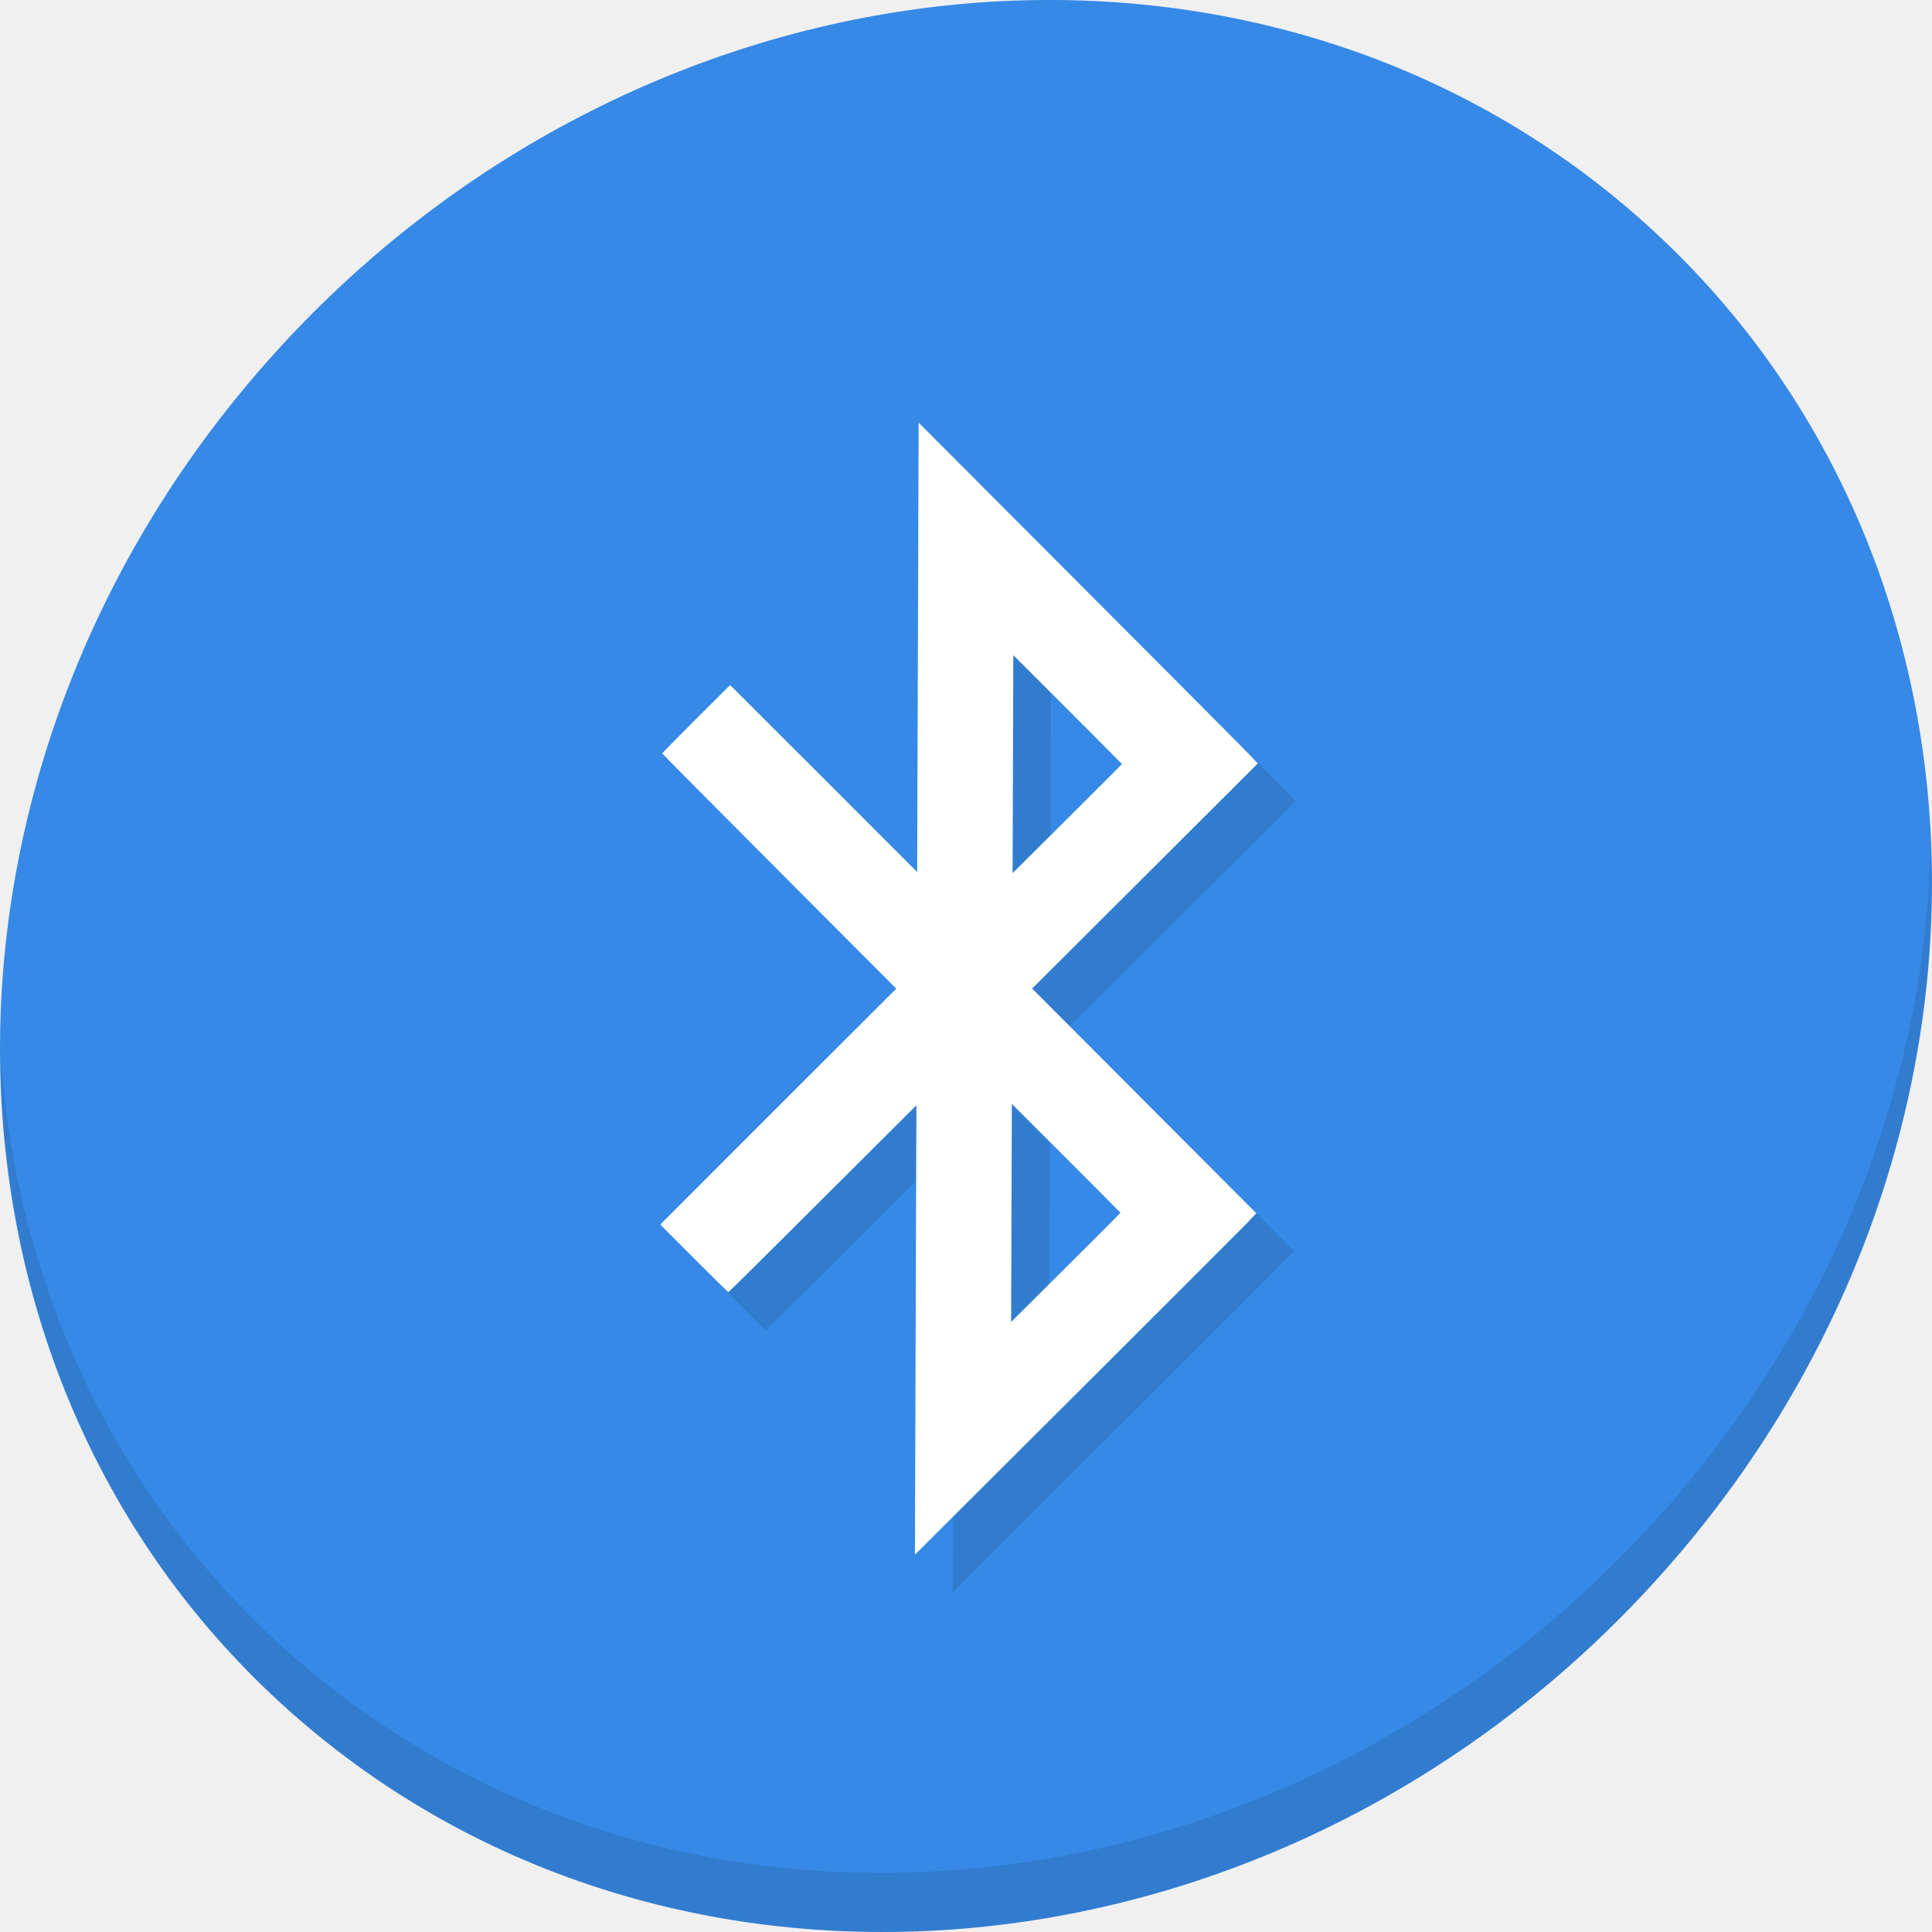
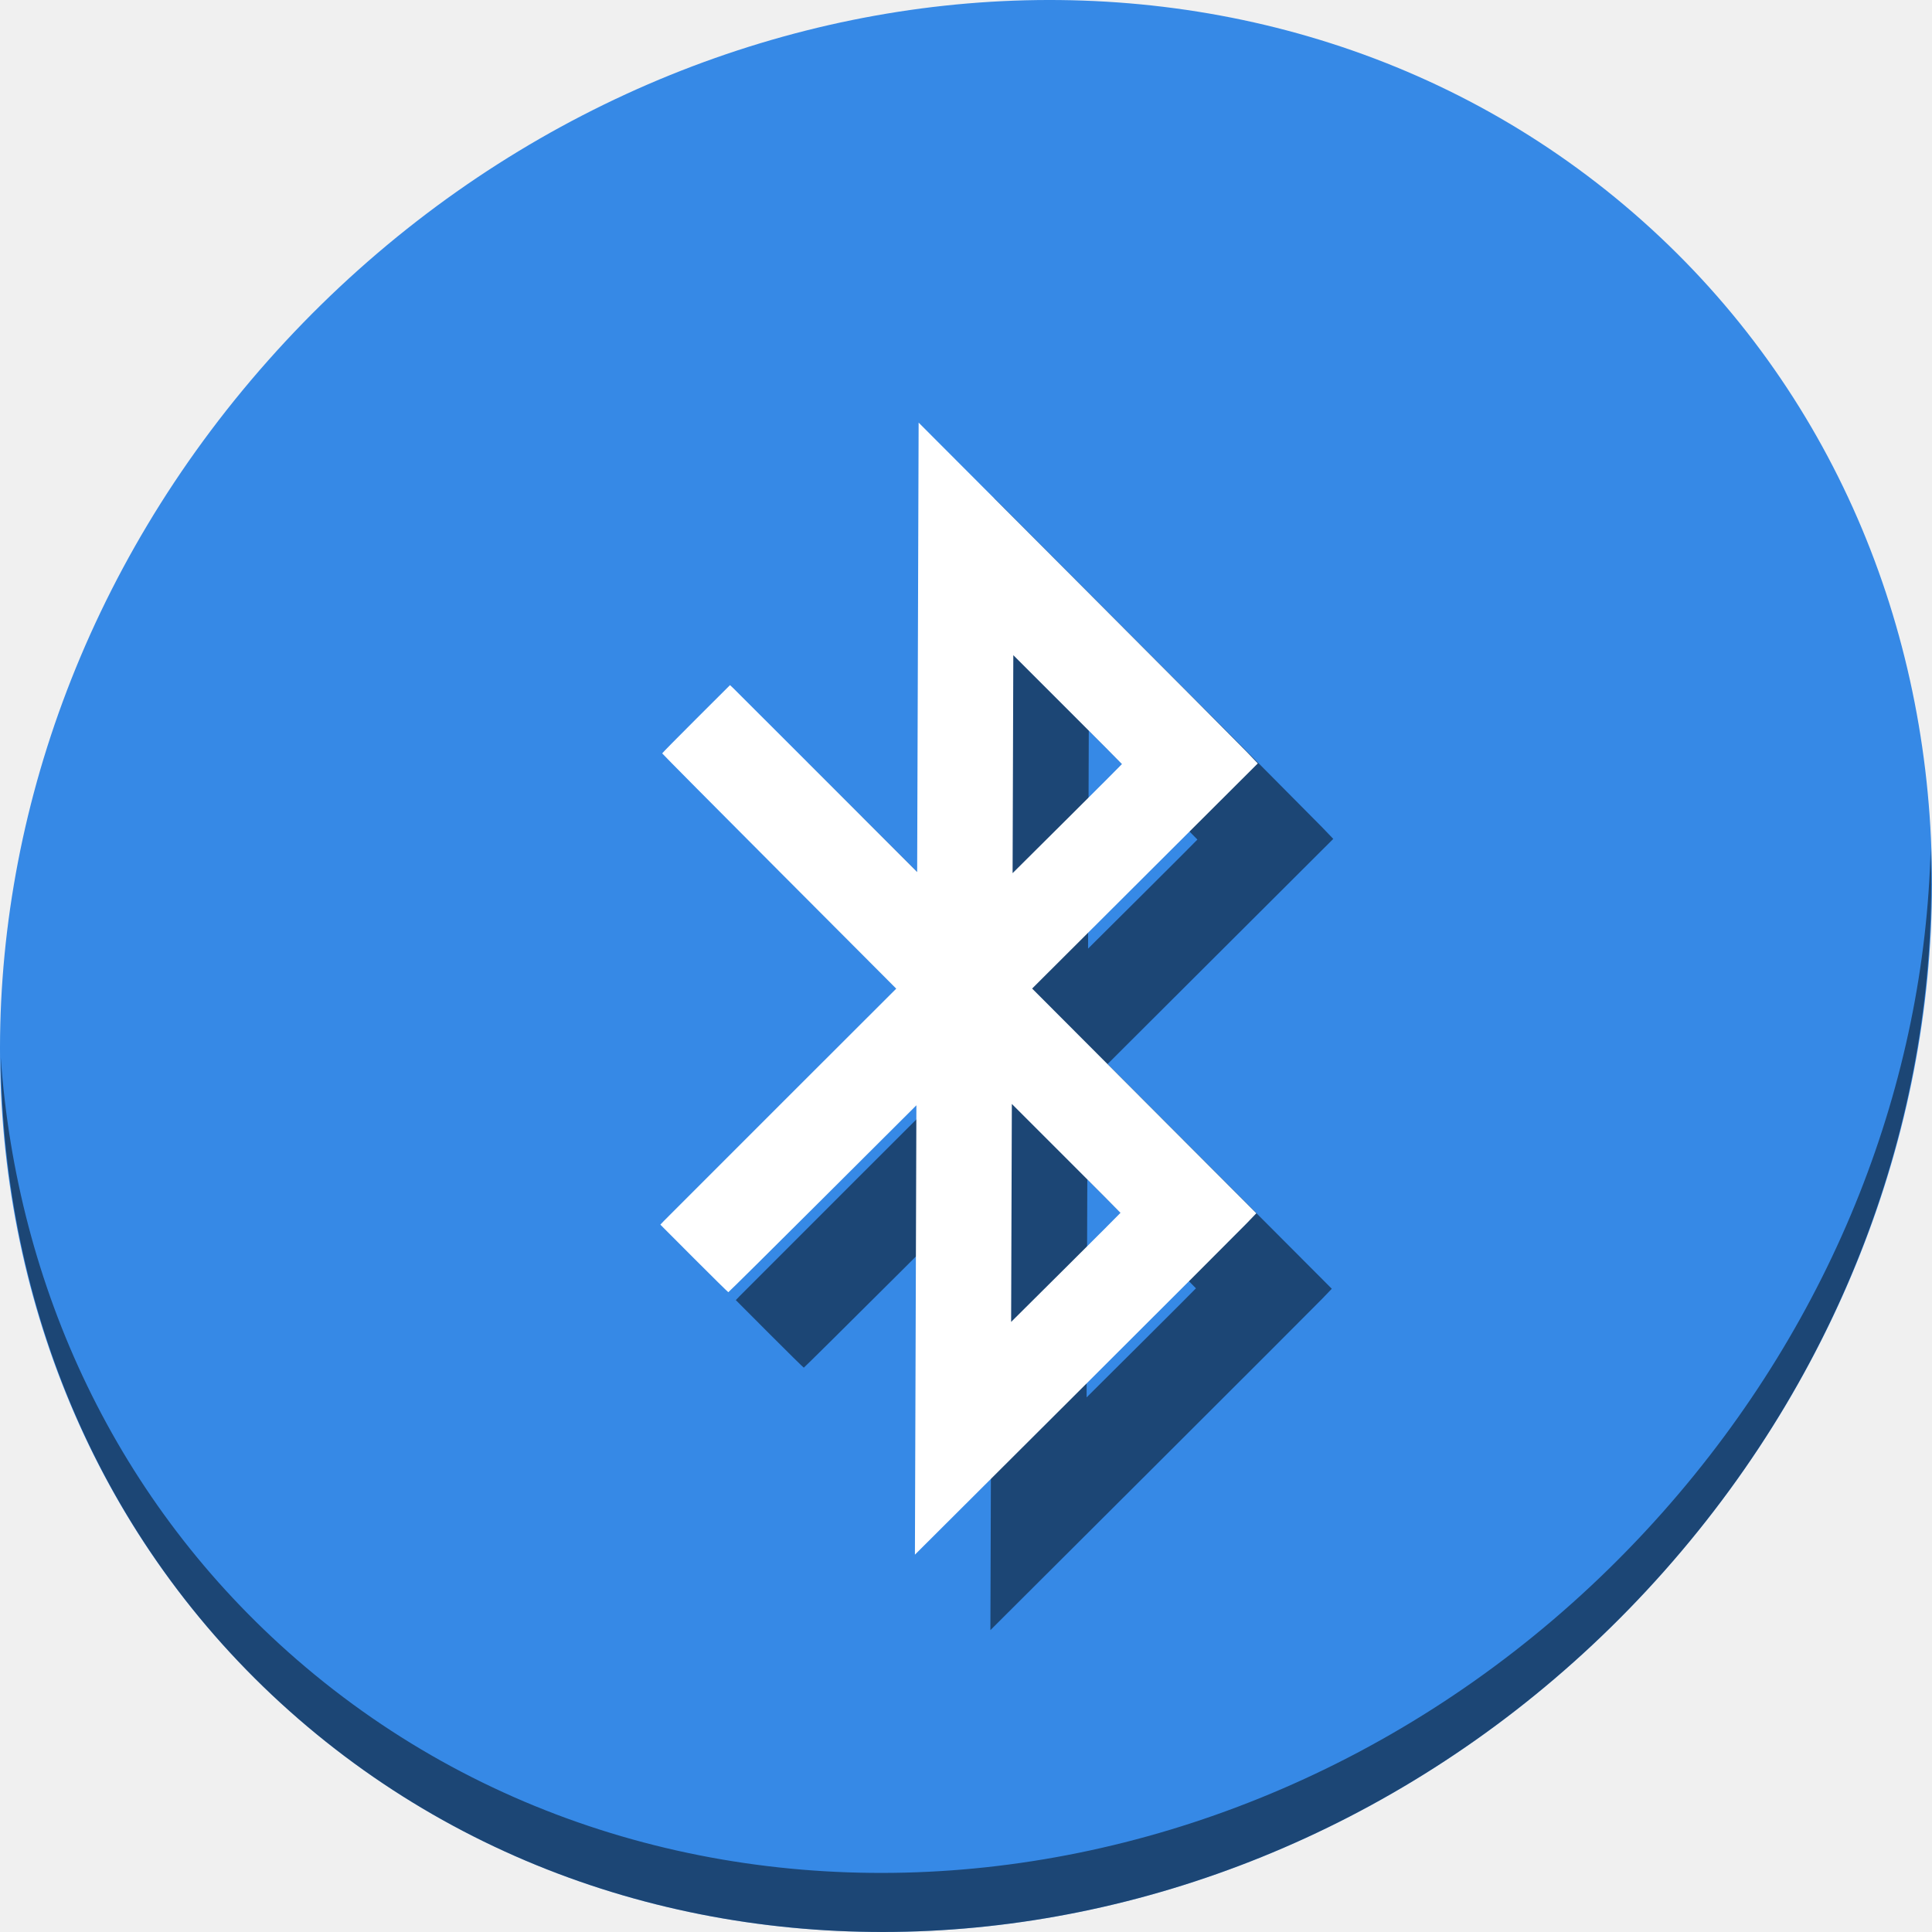
<svg xmlns="http://www.w3.org/2000/svg" width="512" height="512" id="svg2" version="1.1" viewBox="0 0 512 512">
  <defs id="defs4" />
-   <g transform="matrix(3.779528,0,0,3.779528,-1.4959261e-5,-610.5196)" id="g842">
-     <path style="fill:#3689e6;fill-opacity:1;stroke-width:2.939" d="m 114.542,176.475 c 27.039,23.435 28,66.066 2.148,95.223 -25.852,29.157 -68.726,33.795 -95.764,10.359 -27.039,-23.435 -28,-66.066 -2.148,-95.223 25.852,-29.157 68.726,-33.795 95.764,-10.359 z" id="path27" />
-     <path style="opacity:0.1;stroke-width:2.939" d="m 135.37,221.039 c -0.41,16.222 -6.657,32.849 -18.777,46.518 C 90.741,296.713 47.868,301.351 20.83,277.916 8.156,266.932 1.19,251.736 0.051,235.677 c 0.16,17.557 7.124,34.463 20.872,46.379 27.039,23.435 69.914,18.795 95.764,-10.359 13.151,-14.832 19.316,-33.15 18.683,-50.658 z" id="path51" />
-     <path style="fill:#317ccf;fill-opacity:1;stroke-width:0.044" d="m 66.849,257.433 0.052,-15.754 -6.572,6.553 c -3.615,3.604 -6.591,6.553 -6.614,6.553 -0.023,4e-5 -1.105,-1.066 -2.405,-2.368 l -2.362,-2.368 0.265,-0.278 c 0.146,-0.153 3.867,-3.876 8.269,-8.273 l 8.004,-7.995 -8.205,-8.228 c -4.513,-4.525 -8.205,-8.247 -8.205,-8.27 9.6e-5,-0.023 1.07,-1.11 2.378,-2.414 l 2.378,-2.372 0.233,0.22 c 0.128,0.121 3.08,3.069 6.561,6.552 l 6.328,6.333 0.052,-15.755 0.052,-15.755 11.091,11.114 c 6.1,6.113 11.451,11.489 11.891,11.948 l 0.8,0.833 -7.912,7.893 -7.912,7.893 7.86,7.879 7.86,7.879 -0.672,0.702 c -0.37,0.386 -5.756,5.772 -11.969,11.968 l -11.297,11.267 z m 14.362,-8.213 c 2.6e-5,-0.012 -1.714,-1.735 -3.809,-3.829 l -3.809,-3.807 -0.025,7.642 -0.025,7.642 3.834,-3.813 c 2.108,-2.098 3.834,-3.823 3.834,-3.836 z m 0.103,-31.466 c 1.58e-4,-0.012 -1.714,-1.735 -3.809,-3.829 l -3.809,-3.807 -0.025,7.642 -0.025,7.642 3.834,-3.813 c 2.108,-2.098 3.834,-3.823 3.834,-3.836 z" id="path839" />
-     <path id="path850" d="m 64.204,254.787 0.052,-15.754 -6.572,6.553 c -3.615,3.604 -6.591,6.553 -6.614,6.553 -0.023,4e-5 -1.105,-1.066 -2.405,-2.368 l -2.362,-2.368 0.265,-0.278 c 0.146,-0.153 3.867,-3.876 8.269,-8.273 l 8.004,-7.995 -8.205,-8.228 c -4.513,-4.525 -8.205,-8.247 -8.205,-8.27 9.6e-5,-0.023 1.07,-1.11 2.378,-2.414 l 2.378,-2.372 0.233,0.22 c 0.128,0.121 3.08,3.069 6.561,6.552 l 6.328,6.333 0.052,-15.755 0.052,-15.755 11.091,11.114 c 6.1,6.113 11.451,11.489 11.891,11.948 l 0.8,0.833 -7.912,7.893 -7.912,7.893 7.86,7.879 7.86,7.879 -0.672,0.702 c -0.37,0.386 -5.756,5.772 -11.969,11.968 l -11.297,11.267 z m 14.362,-8.213 c 2.6e-5,-0.012 -1.714,-1.735 -3.809,-3.829 l -3.809,-3.807 -0.025,7.642 -0.025,7.642 3.834,-3.813 c 2.108,-2.098 3.834,-3.823 3.834,-3.836 z m 0.103,-31.466 c 1.58e-4,-0.012 -1.714,-1.735 -3.809,-3.829 l -3.809,-3.807 -0.025,7.642 -0.025,7.642 3.834,-3.813 c 2.108,-2.098 3.834,-3.823 3.834,-3.836 z" style="fill:#ffffff;stroke-width:0.044" />
+   <g id="g827">
+     <path style="fill:#3689e6;fill-opacity:1;stroke-width:11.11" d="M 432.913,56.474 C 535.106,145.049 538.74,306.174 441.03,416.373 343.32,526.572 181.28,544.101 79.087,455.526 -23.106,366.951 -26.74,205.826 70.97,95.627 168.68,-14.572 330.72,-32.101 432.913,56.474 Z" id="path27" />
+     <path style="opacity:1;stroke-width:11.11;fill:#000000;fill-opacity:0.49" d="M 511.636,224.904 C 510.084,286.215 486.474,349.058 440.669,400.718 342.959,510.917 180.919,528.446 78.726,439.871 30.827,398.356 4.497,340.923 0.194,280.229 0.799,346.585 27.117,410.482 79.079,455.519 181.272,544.094 343.32,526.556 441.022,416.366 490.727,360.308 514.027,291.075 511.636,224.904 Z" id="path51" />
+     <path style="fill:#000000;fill-opacity:0.49;stroke-width:0.168" d="m 262.659,372.456 0.195,-59.543 -24.84,24.766 c -13.662,13.621 -24.911,24.766 -24.998,24.766 -0.087,1.5e-4 -4.177,-4.028 -9.088,-8.951 L 195,344.543 l 1.003,-1.05 c 0.552,-0.578 14.616,-14.648 31.254,-31.267 l 30.251,-30.217 -31.011,-31.098 c -17.056,-17.104 -31.01,-31.169 -31.01,-31.257 3.6e-4,-0.087 4.045,-4.194 8.988,-9.125 l 8.988,-8.965 0.88,0.83 c 0.484,0.457 11.642,11.601 24.797,24.765 l 23.917,23.935 0.195,-59.547 0.195,-59.547 41.918,42.007 c 23.055,23.104 43.279,43.424 44.942,45.156 l 3.024,3.15 -29.903,29.831 -29.903,29.831 29.707,29.778 29.707,29.778 -2.541,2.652 c -1.398,1.458 -21.755,21.814 -45.238,45.235 L 262.464,432 Z m 54.28,-31.04 c 1e-4,-0.046 -6.478,-6.558 -14.395,-14.472 l -14.395,-14.388 -0.095,28.884 -0.095,28.884 14.491,-14.412 c 7.969,-7.928 14.49,-14.451 14.49,-14.497 z m 0.389,-118.928 c 5.9e-4,-0.046 -6.478,-6.558 -14.395,-14.472 l -14.395,-14.388 -0.095,28.884 -0.095,28.884 14.491,-14.412 c 7.969,-7.928 14.49,-14.451 14.49,-14.497 z" id="path839" />
+     <path id="path850" d="m 242.659,352.456 0.195,-59.543 -24.84,24.766 c -13.662,13.621 -24.911,24.766 -24.998,24.766 -0.087,1.6e-4 -4.177,-4.028 -9.088,-8.951 l -8.929,-8.951 1.003,-1.05 c 0.552,-0.578 14.616,-14.648 31.254,-31.267 L 237.507,262.009 206.497,230.911 c -17.056,-17.104 -31.01,-31.169 -31.01,-31.257 3.6e-4,-0.087 4.045,-4.194 8.988,-9.125 l 8.988,-8.965 0.88,0.83 c 0.484,0.457 11.642,11.601 24.797,24.765 l 23.917,23.935 0.195,-59.547 0.195,-59.547 41.918,42.007 c 23.055,23.104 43.279,43.424 44.942,45.156 l 3.024,3.15 -29.903,29.831 -29.903,29.831 29.707,29.778 29.707,29.778 -2.541,2.652 c -1.398,1.458 -21.755,21.814 -45.238,45.235 l -42.697,42.583 z m 54.28,-31.04 c 10e-5,-0.046 -6.478,-6.558 -14.395,-14.472 l -14.395,-14.388 -0.095,28.884 -0.095,28.884 14.491,-14.412 c 7.969,-7.928 14.49,-14.451 14.49,-14.497 z m 0.389,-118.928 c 6e-4,-0.046 -6.478,-6.558 -14.395,-14.472 l -14.395,-14.388 -0.095,28.884 -0.095,28.884 14.491,-14.412 c 7.969,-7.928 14.49,-14.451 14.49,-14.497 z" style="fill:#ffffff;stroke-width:0.168" />
  </g>
</svg>
